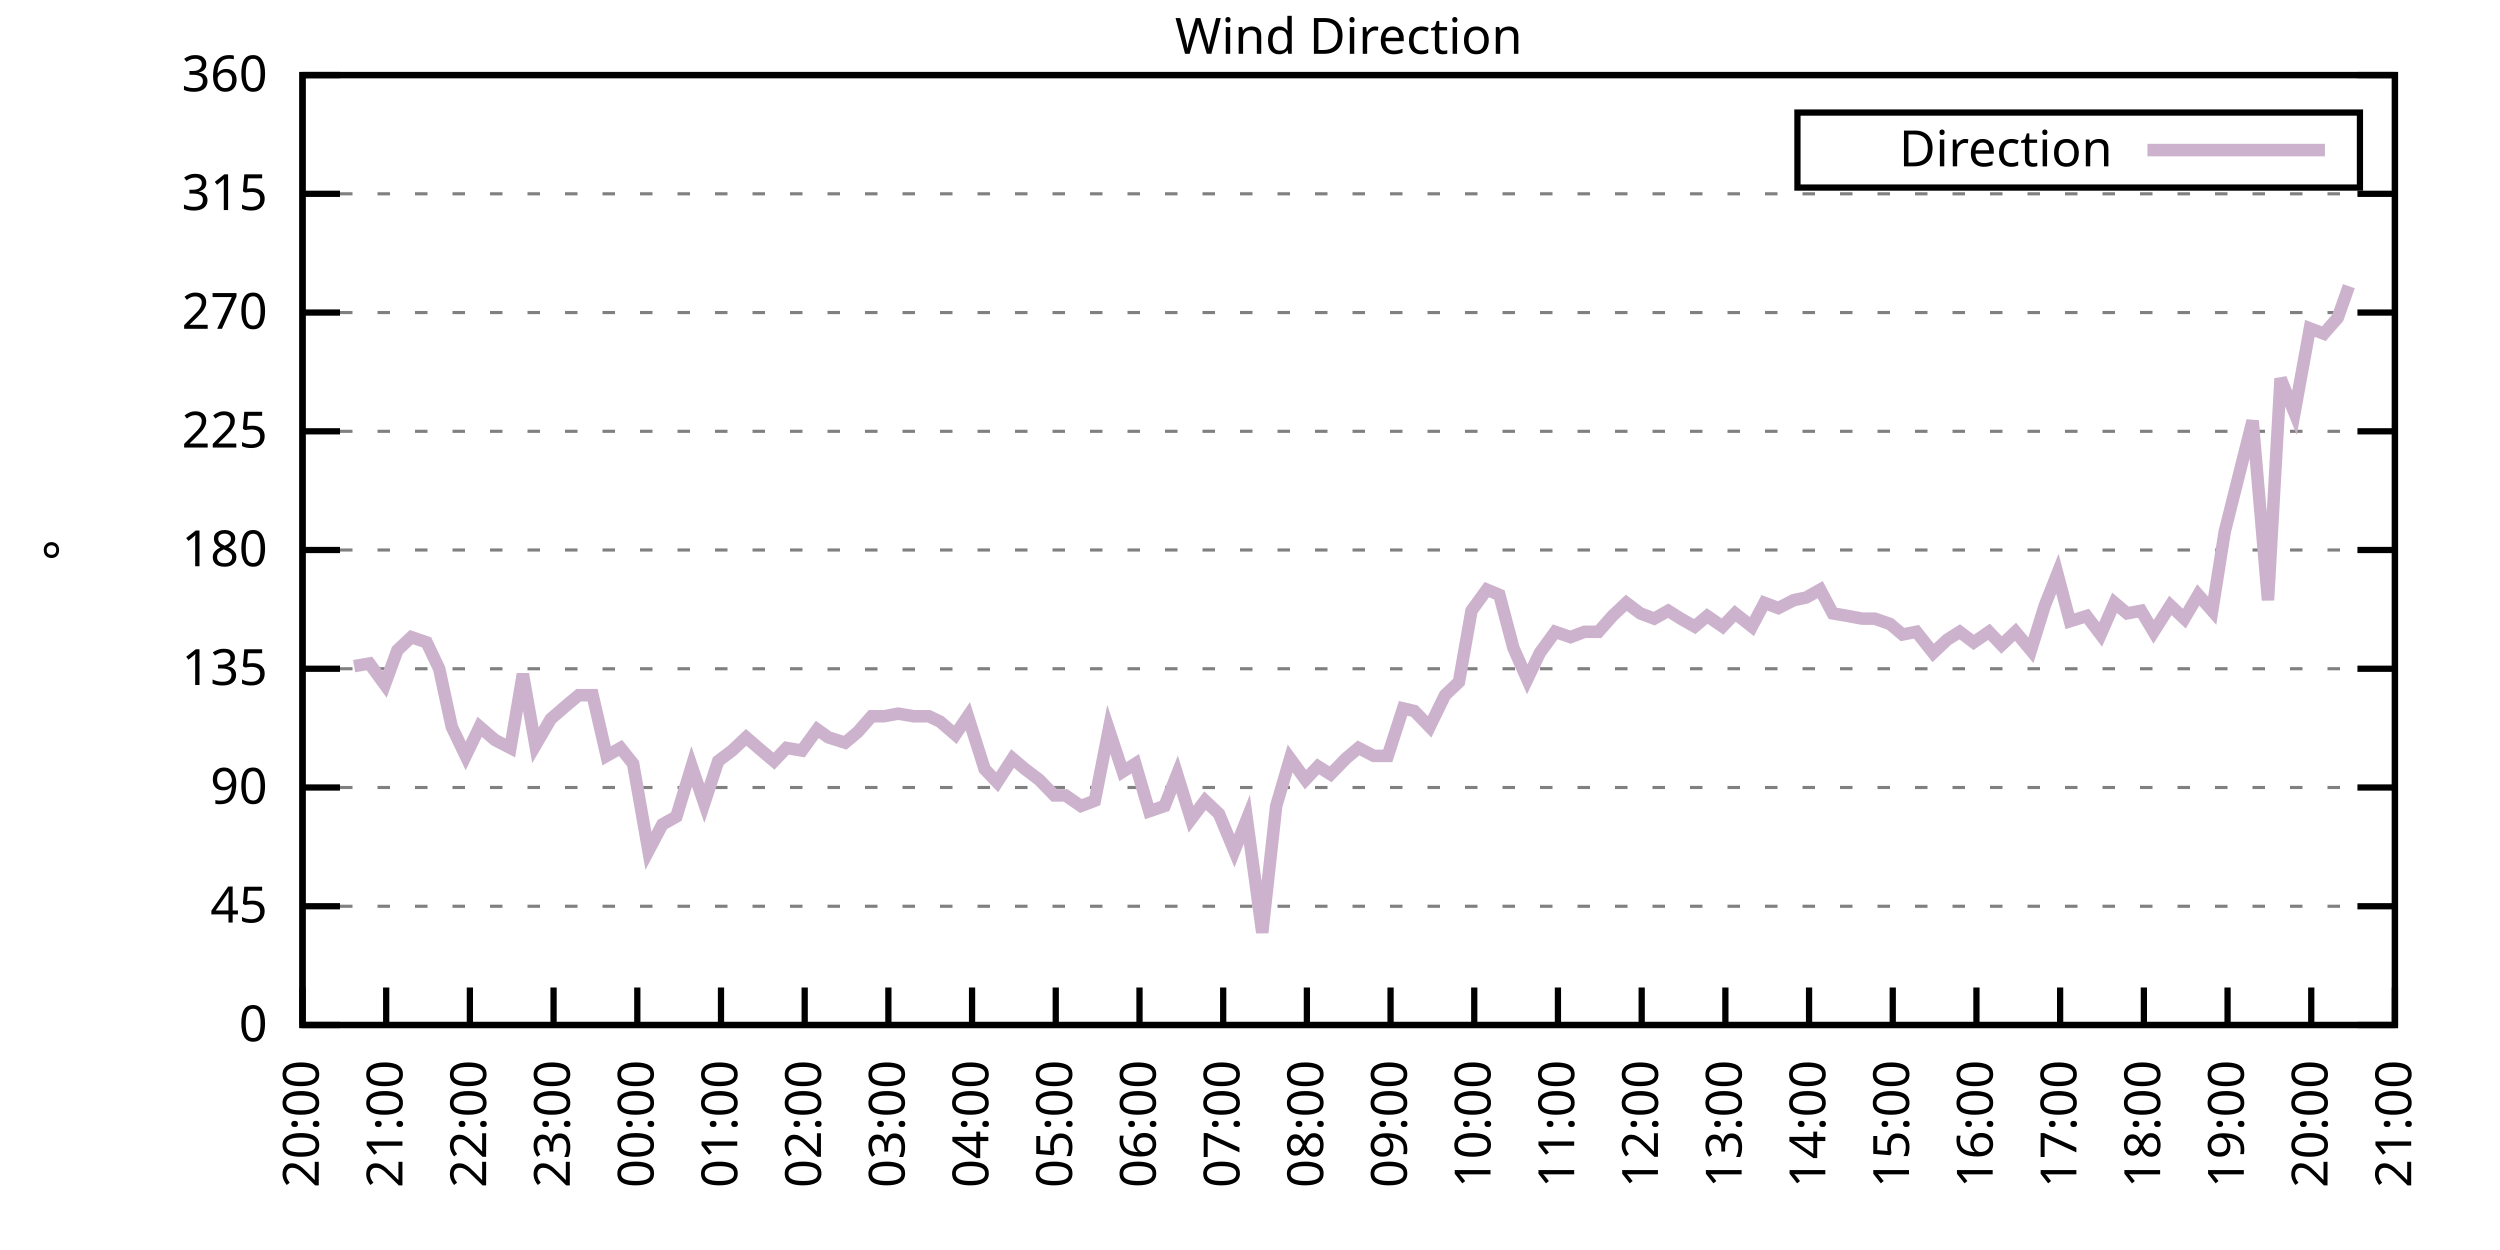
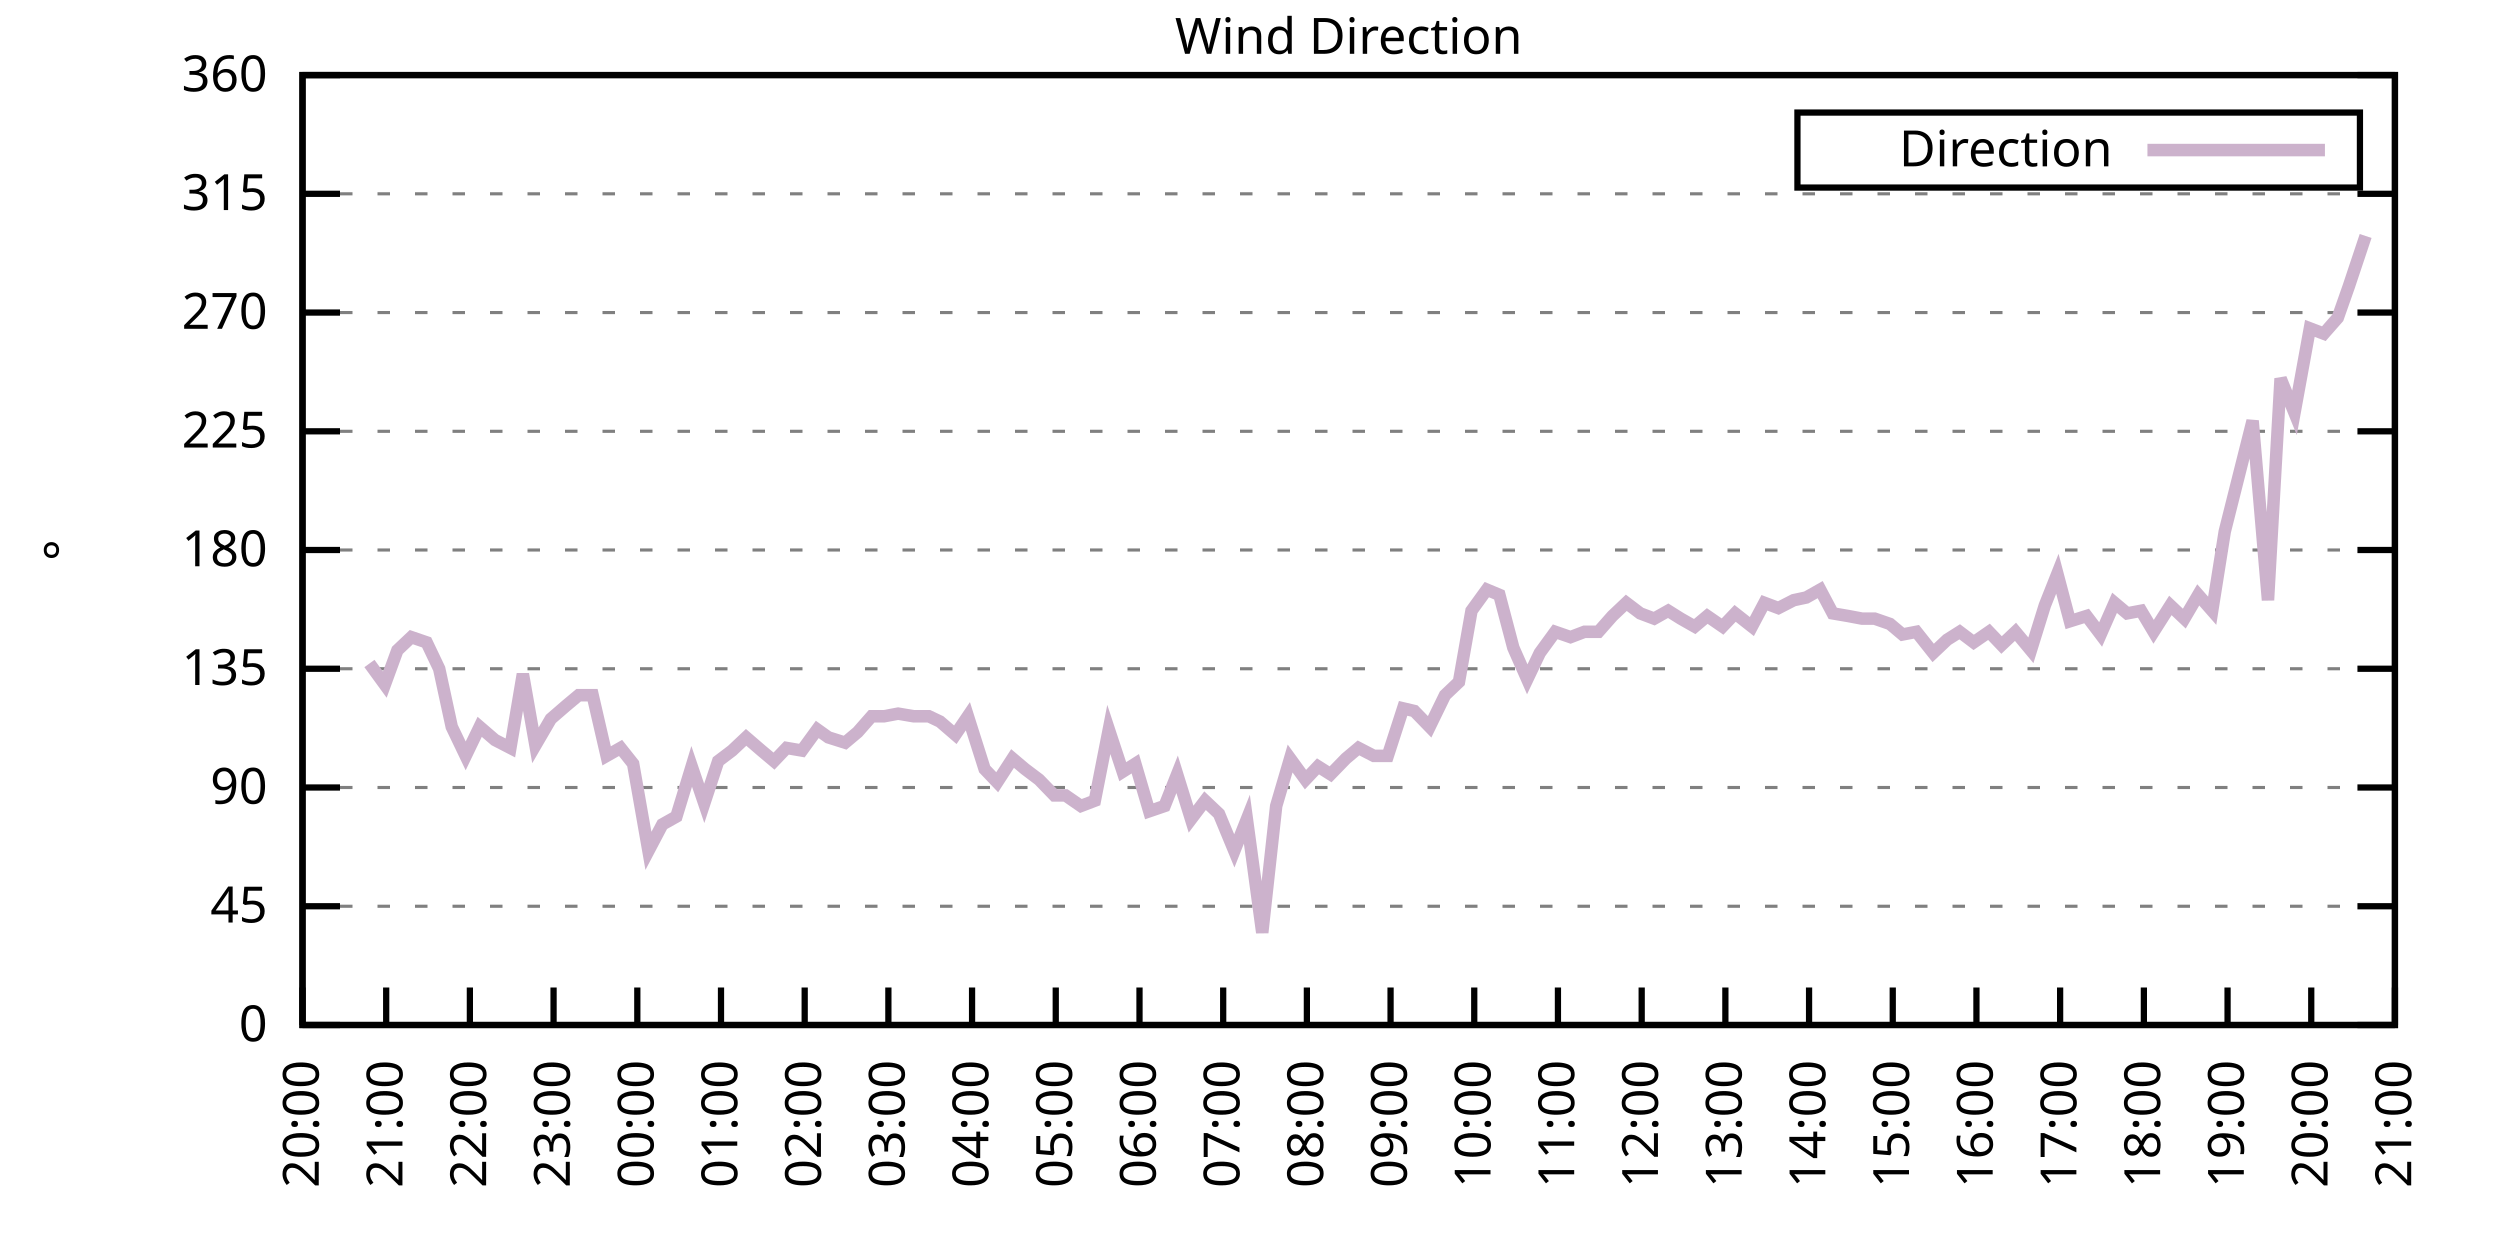
<svg xmlns="http://www.w3.org/2000/svg" xmlns:xlink="http://www.w3.org/1999/xlink" width="400" height="200" viewBox="0 0 400 200">
  <g id="gnuplot_canvas">
    <rect x="0" y="0" width="400" height="200" fill="none" />
    <defs>
      <circle id="gpDot" r="0.5" stroke-width="0.5" stroke="currentColor" />
      <path id="gpPt0" stroke-width="0.333" stroke="currentColor" d="M-1,0 h2 M0,-1 v2" />
      <path id="gpPt1" stroke-width="0.333" stroke="currentColor" d="M-1,-1 L1,1 M1,-1 L-1,1" />
      <path id="gpPt2" stroke-width="0.333" stroke="currentColor" d="M-1,0 L1,0 M0,-1 L0,1 M-1,-1 L1,1 M-1,1 L1,-1" />
      <rect id="gpPt3" stroke-width="0.333" stroke="currentColor" x="-1" y="-1" width="2" height="2" />
      <rect id="gpPt4" stroke-width="0.333" stroke="currentColor" fill="currentColor" x="-1" y="-1" width="2" height="2" />
      <circle id="gpPt5" stroke-width="0.333" stroke="currentColor" cx="0" cy="0" r="1" />
      <use xlink:href="#gpPt5" id="gpPt6" fill="currentColor" stroke="none" />
      <path id="gpPt7" stroke-width="0.333" stroke="currentColor" d="M0,-1.33 L-1.33,0.67 L1.33,0.67 z" />
      <use xlink:href="#gpPt7" id="gpPt8" fill="currentColor" stroke="none" />
      <use xlink:href="#gpPt7" id="gpPt9" stroke="currentColor" transform="rotate(180)" />
      <use xlink:href="#gpPt9" id="gpPt10" fill="currentColor" stroke="none" />
      <use xlink:href="#gpPt3" id="gpPt11" stroke="currentColor" transform="rotate(45)" />
      <use xlink:href="#gpPt11" id="gpPt12" fill="currentColor" stroke="none" />
      <path id="gpPt13" stroke-width="0.333" stroke="currentColor" d="M0,1.330 L1.265,0.411 L0.782,-1.067 L-0.782,-1.076 L-1.265,0.411 z" />
      <use xlink:href="#gpPt13" id="gpPt14" fill="currentColor" stroke="none" />
      <filter id="textbox" filterUnits="objectBoundingBox" x="0" y="0" height="1" width="1">
        <feFlood flood-color="white" flood-opacity="1" result="bgnd" />
        <feComposite in="SourceGraphic" in2="bgnd" operator="atop" />
      </filter>
      <filter id="greybox" filterUnits="objectBoundingBox" x="0" y="0" height="1" width="1">
        <feFlood flood-color="lightgrey" flood-opacity="1" result="grey" />
        <feComposite in="SourceGraphic" in2="grey" operator="atop" />
      </filter>
    </defs>
    <g fill="none" color="white" stroke="currentColor" stroke-width="1.00" stroke-linecap="butt" stroke-linejoin="miter">
</g>
    <g fill="none" color="black" stroke="currentColor" stroke-width="1.00" stroke-linecap="butt" stroke-linejoin="miter">
      <g stroke="none" shape-rendering="crispEdges">
        <polygon fill="rgb(255, 255, 255)" points="48.40,164.00 383.18,164.00 383.18,12.02 48.40,12.02 " />
      </g>
    </g>
    <g fill="none" color="black" stroke="currentColor" stroke-width="1.00" stroke-linecap="butt" stroke-linejoin="miter">
</g>
    <g fill="none" color="black" stroke="black" stroke-width="0.50" stroke-linecap="butt" stroke-linejoin="miter">
</g>
    <g fill="none" color="gray" stroke="currentColor" stroke-width="0.50" stroke-linecap="butt" stroke-linejoin="miter">
      <path stroke="gray" stroke-dasharray="2,4" class="gridline" d="M48.40,164.00 L383.19,164.00  " />
    </g>
    <g fill="none" color="gray" stroke="gray" stroke-width="1.00" stroke-linecap="butt" stroke-linejoin="miter">
</g>
    <g fill="none" color="black" stroke="currentColor" stroke-width="1.00" stroke-linecap="butt" stroke-linejoin="miter">
      <path stroke="black" d="M48.40,164.00 L54.40,164.00 M383.19,164.00 L377.19,164.00  " />
      <g transform="translate(42.80,166.60)" stroke="none" fill="black" font-family="Sans" font-size="8.00" text-anchor="end">
        <text>
          <tspan font-family="Sans"> 0</tspan>
        </text>
      </g>
    </g>
    <g fill="none" color="black" stroke="currentColor" stroke-width="1.00" stroke-linecap="butt" stroke-linejoin="miter">
</g>
    <g fill="none" color="black" stroke="black" stroke-width="0.50" stroke-linecap="butt" stroke-linejoin="miter">
</g>
    <g fill="none" color="gray" stroke="currentColor" stroke-width="0.50" stroke-linecap="butt" stroke-linejoin="miter">
      <path stroke="gray" stroke-dasharray="2,4" class="gridline" d="M48.40,145.00 L383.19,145.00  " />
    </g>
    <g fill="none" color="gray" stroke="gray" stroke-width="1.00" stroke-linecap="butt" stroke-linejoin="miter">
</g>
    <g fill="none" color="black" stroke="currentColor" stroke-width="1.00" stroke-linecap="butt" stroke-linejoin="miter">
      <path stroke="black" d="M48.40,145.00 L54.40,145.00 M383.19,145.00 L377.19,145.00  " />
      <g transform="translate(42.80,147.60)" stroke="none" fill="black" font-family="Sans" font-size="8.00" text-anchor="end">
        <text>
          <tspan font-family="Sans"> 45</tspan>
        </text>
      </g>
    </g>
    <g fill="none" color="black" stroke="currentColor" stroke-width="1.00" stroke-linecap="butt" stroke-linejoin="miter">
</g>
    <g fill="none" color="black" stroke="black" stroke-width="0.50" stroke-linecap="butt" stroke-linejoin="miter">
</g>
    <g fill="none" color="gray" stroke="currentColor" stroke-width="0.50" stroke-linecap="butt" stroke-linejoin="miter">
      <path stroke="gray" stroke-dasharray="2,4" class="gridline" d="M48.40,126.00 L383.19,126.00  " />
    </g>
    <g fill="none" color="gray" stroke="gray" stroke-width="1.00" stroke-linecap="butt" stroke-linejoin="miter">
</g>
    <g fill="none" color="black" stroke="currentColor" stroke-width="1.00" stroke-linecap="butt" stroke-linejoin="miter">
      <path stroke="black" d="M48.40,126.00 L54.40,126.00 M383.19,126.00 L377.19,126.00  " />
      <g transform="translate(42.80,128.60)" stroke="none" fill="black" font-family="Sans" font-size="8.00" text-anchor="end">
        <text>
          <tspan font-family="Sans"> 90</tspan>
        </text>
      </g>
    </g>
    <g fill="none" color="black" stroke="currentColor" stroke-width="1.00" stroke-linecap="butt" stroke-linejoin="miter">
</g>
    <g fill="none" color="black" stroke="black" stroke-width="0.50" stroke-linecap="butt" stroke-linejoin="miter">
</g>
    <g fill="none" color="gray" stroke="currentColor" stroke-width="0.50" stroke-linecap="butt" stroke-linejoin="miter">
      <path stroke="gray" stroke-dasharray="2,4" class="gridline" d="M48.40,107.00 L383.19,107.00  " />
    </g>
    <g fill="none" color="gray" stroke="gray" stroke-width="1.00" stroke-linecap="butt" stroke-linejoin="miter">
</g>
    <g fill="none" color="black" stroke="currentColor" stroke-width="1.00" stroke-linecap="butt" stroke-linejoin="miter">
      <path stroke="black" d="M48.40,107.00 L54.40,107.00 M383.19,107.00 L377.19,107.00  " />
      <g transform="translate(42.80,109.60)" stroke="none" fill="black" font-family="Sans" font-size="8.00" text-anchor="end">
        <text>
          <tspan font-family="Sans"> 135</tspan>
        </text>
      </g>
    </g>
    <g fill="none" color="black" stroke="currentColor" stroke-width="1.00" stroke-linecap="butt" stroke-linejoin="miter">
</g>
    <g fill="none" color="black" stroke="black" stroke-width="0.50" stroke-linecap="butt" stroke-linejoin="miter">
</g>
    <g fill="none" color="gray" stroke="currentColor" stroke-width="0.50" stroke-linecap="butt" stroke-linejoin="miter">
      <path stroke="gray" stroke-dasharray="2,4" class="gridline" d="M48.40,88.00 L383.19,88.00  " />
    </g>
    <g fill="none" color="gray" stroke="gray" stroke-width="1.00" stroke-linecap="butt" stroke-linejoin="miter">
</g>
    <g fill="none" color="black" stroke="currentColor" stroke-width="1.00" stroke-linecap="butt" stroke-linejoin="miter">
      <path stroke="black" d="M48.40,88.00 L54.40,88.00 M383.19,88.00 L377.19,88.00  " />
      <g transform="translate(42.80,90.60)" stroke="none" fill="black" font-family="Sans" font-size="8.00" text-anchor="end">
        <text>
          <tspan font-family="Sans"> 180</tspan>
        </text>
      </g>
    </g>
    <g fill="none" color="black" stroke="currentColor" stroke-width="1.00" stroke-linecap="butt" stroke-linejoin="miter">
</g>
    <g fill="none" color="black" stroke="black" stroke-width="0.50" stroke-linecap="butt" stroke-linejoin="miter">
</g>
    <g fill="none" color="gray" stroke="currentColor" stroke-width="0.50" stroke-linecap="butt" stroke-linejoin="miter">
      <path stroke="gray" stroke-dasharray="2,4" class="gridline" d="M48.40,69.01 L383.19,69.01  " />
    </g>
    <g fill="none" color="gray" stroke="gray" stroke-width="1.00" stroke-linecap="butt" stroke-linejoin="miter">
</g>
    <g fill="none" color="black" stroke="currentColor" stroke-width="1.00" stroke-linecap="butt" stroke-linejoin="miter">
      <path stroke="black" d="M48.40,69.01 L54.40,69.01 M383.19,69.01 L377.19,69.01  " />
      <g transform="translate(42.80,71.61)" stroke="none" fill="black" font-family="Sans" font-size="8.00" text-anchor="end">
        <text>
          <tspan font-family="Sans"> 225</tspan>
        </text>
      </g>
    </g>
    <g fill="none" color="black" stroke="currentColor" stroke-width="1.00" stroke-linecap="butt" stroke-linejoin="miter">
</g>
    <g fill="none" color="black" stroke="black" stroke-width="0.50" stroke-linecap="butt" stroke-linejoin="miter">
</g>
    <g fill="none" color="gray" stroke="currentColor" stroke-width="0.50" stroke-linecap="butt" stroke-linejoin="miter">
      <path stroke="gray" stroke-dasharray="2,4" class="gridline" d="M48.40,50.01 L383.19,50.01  " />
    </g>
    <g fill="none" color="gray" stroke="gray" stroke-width="1.00" stroke-linecap="butt" stroke-linejoin="miter">
</g>
    <g fill="none" color="black" stroke="currentColor" stroke-width="1.00" stroke-linecap="butt" stroke-linejoin="miter">
      <path stroke="black" d="M48.40,50.01 L54.40,50.01 M383.19,50.01 L377.19,50.01  " />
      <g transform="translate(42.80,52.61)" stroke="none" fill="black" font-family="Sans" font-size="8.00" text-anchor="end">
        <text>
          <tspan font-family="Sans"> 270</tspan>
        </text>
      </g>
    </g>
    <g fill="none" color="black" stroke="currentColor" stroke-width="1.00" stroke-linecap="butt" stroke-linejoin="miter">
</g>
    <g fill="none" color="black" stroke="black" stroke-width="0.50" stroke-linecap="butt" stroke-linejoin="miter">
</g>
    <g fill="none" color="gray" stroke="currentColor" stroke-width="0.50" stroke-linecap="butt" stroke-linejoin="miter">
      <path stroke="gray" stroke-dasharray="2,4" class="gridline" d="M48.40,31.01 L383.19,31.01  " />
    </g>
    <g fill="none" color="gray" stroke="gray" stroke-width="1.00" stroke-linecap="butt" stroke-linejoin="miter">
</g>
    <g fill="none" color="black" stroke="currentColor" stroke-width="1.00" stroke-linecap="butt" stroke-linejoin="miter">
      <path stroke="black" d="M48.40,31.01 L54.40,31.01 M383.19,31.01 L377.19,31.01  " />
      <g transform="translate(42.80,33.61)" stroke="none" fill="black" font-family="Sans" font-size="8.00" text-anchor="end">
        <text>
          <tspan font-family="Sans"> 315</tspan>
        </text>
      </g>
    </g>
    <g fill="none" color="black" stroke="currentColor" stroke-width="1.00" stroke-linecap="butt" stroke-linejoin="miter">
</g>
    <g fill="none" color="black" stroke="black" stroke-width="0.50" stroke-linecap="butt" stroke-linejoin="miter">
</g>
    <g fill="none" color="gray" stroke="currentColor" stroke-width="0.50" stroke-linecap="butt" stroke-linejoin="miter">
      <path stroke="gray" stroke-dasharray="2,4" class="gridline" d="M48.40,12.01 L383.19,12.01  " />
    </g>
    <g fill="none" color="gray" stroke="gray" stroke-width="1.00" stroke-linecap="butt" stroke-linejoin="miter">
</g>
    <g fill="none" color="black" stroke="currentColor" stroke-width="1.00" stroke-linecap="butt" stroke-linejoin="miter">
      <path stroke="black" d="M48.40,12.01 L54.40,12.01 M383.19,12.01 L377.19,12.01  " />
      <g transform="translate(42.80,14.61)" stroke="none" fill="black" font-family="Sans" font-size="8.00" text-anchor="end">
        <text>
          <tspan font-family="Sans"> 360</tspan>
        </text>
      </g>
    </g>
    <g fill="none" color="black" stroke="currentColor" stroke-width="1.00" stroke-linecap="butt" stroke-linejoin="miter">
      <path stroke="black" d="M48.40,164.00 L48.40,158.00  " />
      <g transform="translate(51.00,169.60) rotate(270.00)" stroke="none" fill="black" font-family="Sans" font-size="8.00" text-anchor="end">
        <text>
          <tspan font-family="Sans">20:00</tspan>
        </text>
      </g>
    </g>
    <g fill="none" color="black" stroke="currentColor" stroke-width="1.00" stroke-linecap="butt" stroke-linejoin="miter">
      <path stroke="black" d="M61.79,164.00 L61.79,158.00  " />
      <g transform="translate(64.39,169.60) rotate(270.00)" stroke="none" fill="black" font-family="Sans" font-size="8.00" text-anchor="end">
        <text>
          <tspan font-family="Sans">21:00</tspan>
        </text>
      </g>
    </g>
    <g fill="none" color="black" stroke="currentColor" stroke-width="1.00" stroke-linecap="butt" stroke-linejoin="miter">
      <path stroke="black" d="M75.18,164.00 L75.18,158.00  " />
      <g transform="translate(77.78,169.60) rotate(270.00)" stroke="none" fill="black" font-family="Sans" font-size="8.00" text-anchor="end">
        <text>
          <tspan font-family="Sans">22:00</tspan>
        </text>
      </g>
    </g>
    <g fill="none" color="black" stroke="currentColor" stroke-width="1.00" stroke-linecap="butt" stroke-linejoin="miter">
      <path stroke="black" d="M88.57,164.00 L88.57,158.00  " />
      <g transform="translate(91.17,169.60) rotate(270.00)" stroke="none" fill="black" font-family="Sans" font-size="8.00" text-anchor="end">
        <text>
          <tspan font-family="Sans">23:00</tspan>
        </text>
      </g>
    </g>
    <g fill="none" color="black" stroke="currentColor" stroke-width="1.00" stroke-linecap="butt" stroke-linejoin="miter">
      <path stroke="black" d="M101.97,164.00 L101.97,158.00  " />
      <g transform="translate(104.57,169.60) rotate(270.00)" stroke="none" fill="black" font-family="Sans" font-size="8.00" text-anchor="end">
        <text>
          <tspan font-family="Sans">00:00</tspan>
        </text>
      </g>
    </g>
    <g fill="none" color="black" stroke="currentColor" stroke-width="1.00" stroke-linecap="butt" stroke-linejoin="miter">
      <path stroke="black" d="M115.36,164.00 L115.36,158.00  " />
      <g transform="translate(117.96,169.60) rotate(270.00)" stroke="none" fill="black" font-family="Sans" font-size="8.00" text-anchor="end">
        <text>
          <tspan font-family="Sans">01:00</tspan>
        </text>
      </g>
    </g>
    <g fill="none" color="black" stroke="currentColor" stroke-width="1.00" stroke-linecap="butt" stroke-linejoin="miter">
      <path stroke="black" d="M128.75,164.00 L128.75,158.00  " />
      <g transform="translate(131.35,169.60) rotate(270.00)" stroke="none" fill="black" font-family="Sans" font-size="8.00" text-anchor="end">
        <text>
          <tspan font-family="Sans">02:00</tspan>
        </text>
      </g>
    </g>
    <g fill="none" color="black" stroke="currentColor" stroke-width="1.00" stroke-linecap="butt" stroke-linejoin="miter">
      <path stroke="black" d="M142.14,164.00 L142.14,158.00  " />
      <g transform="translate(144.74,169.60) rotate(270.00)" stroke="none" fill="black" font-family="Sans" font-size="8.00" text-anchor="end">
        <text>
          <tspan font-family="Sans">03:00</tspan>
        </text>
      </g>
    </g>
    <g fill="none" color="black" stroke="currentColor" stroke-width="1.00" stroke-linecap="butt" stroke-linejoin="miter">
      <path stroke="black" d="M155.53,164.00 L155.53,158.00  " />
      <g transform="translate(158.13,169.60) rotate(270.00)" stroke="none" fill="black" font-family="Sans" font-size="8.00" text-anchor="end">
        <text>
          <tspan font-family="Sans">04:00</tspan>
        </text>
      </g>
    </g>
    <g fill="none" color="black" stroke="currentColor" stroke-width="1.00" stroke-linecap="butt" stroke-linejoin="miter">
      <path stroke="black" d="M168.92,164.00 L168.92,158.00  " />
      <g transform="translate(171.52,169.60) rotate(270.00)" stroke="none" fill="black" font-family="Sans" font-size="8.00" text-anchor="end">
        <text>
          <tspan font-family="Sans">05:00</tspan>
        </text>
      </g>
    </g>
    <g fill="none" color="black" stroke="currentColor" stroke-width="1.00" stroke-linecap="butt" stroke-linejoin="miter">
      <path stroke="black" d="M182.32,164.00 L182.32,158.00  " />
      <g transform="translate(184.92,169.60) rotate(270.00)" stroke="none" fill="black" font-family="Sans" font-size="8.00" text-anchor="end">
        <text>
          <tspan font-family="Sans">06:00</tspan>
        </text>
      </g>
    </g>
    <g fill="none" color="black" stroke="currentColor" stroke-width="1.00" stroke-linecap="butt" stroke-linejoin="miter">
      <path stroke="black" d="M195.71,164.00 L195.71,158.00  " />
      <g transform="translate(198.31,169.60) rotate(270.00)" stroke="none" fill="black" font-family="Sans" font-size="8.00" text-anchor="end">
        <text>
          <tspan font-family="Sans">07:00</tspan>
        </text>
      </g>
    </g>
    <g fill="none" color="black" stroke="currentColor" stroke-width="1.00" stroke-linecap="butt" stroke-linejoin="miter">
      <path stroke="black" d="M209.10,164.00 L209.10,158.00  " />
      <g transform="translate(211.70,169.60) rotate(270.00)" stroke="none" fill="black" font-family="Sans" font-size="8.00" text-anchor="end">
        <text>
          <tspan font-family="Sans">08:00</tspan>
        </text>
      </g>
    </g>
    <g fill="none" color="black" stroke="currentColor" stroke-width="1.00" stroke-linecap="butt" stroke-linejoin="miter">
      <path stroke="black" d="M222.49,164.00 L222.49,158.00  " />
      <g transform="translate(225.09,169.60) rotate(270.00)" stroke="none" fill="black" font-family="Sans" font-size="8.00" text-anchor="end">
        <text>
          <tspan font-family="Sans">09:00</tspan>
        </text>
      </g>
    </g>
    <g fill="none" color="black" stroke="currentColor" stroke-width="1.00" stroke-linecap="butt" stroke-linejoin="miter">
      <path stroke="black" d="M235.88,164.00 L235.88,158.00  " />
      <g transform="translate(238.48,169.60) rotate(270.00)" stroke="none" fill="black" font-family="Sans" font-size="8.00" text-anchor="end">
        <text>
          <tspan font-family="Sans">10:00</tspan>
        </text>
      </g>
    </g>
    <g fill="none" color="black" stroke="currentColor" stroke-width="1.00" stroke-linecap="butt" stroke-linejoin="miter">
      <path stroke="black" d="M249.27,164.00 L249.27,158.00  " />
      <g transform="translate(251.87,169.60) rotate(270.00)" stroke="none" fill="black" font-family="Sans" font-size="8.00" text-anchor="end">
        <text>
          <tspan font-family="Sans">11:00</tspan>
        </text>
      </g>
    </g>
    <g fill="none" color="black" stroke="currentColor" stroke-width="1.00" stroke-linecap="butt" stroke-linejoin="miter">
      <path stroke="black" d="M262.67,164.00 L262.67,158.00  " />
      <g transform="translate(265.27,169.60) rotate(270.00)" stroke="none" fill="black" font-family="Sans" font-size="8.00" text-anchor="end">
        <text>
          <tspan font-family="Sans">12:00</tspan>
        </text>
      </g>
    </g>
    <g fill="none" color="black" stroke="currentColor" stroke-width="1.00" stroke-linecap="butt" stroke-linejoin="miter">
      <path stroke="black" d="M276.06,164.00 L276.06,158.00  " />
      <g transform="translate(278.66,169.60) rotate(270.00)" stroke="none" fill="black" font-family="Sans" font-size="8.00" text-anchor="end">
        <text>
          <tspan font-family="Sans">13:00</tspan>
        </text>
      </g>
    </g>
    <g fill="none" color="black" stroke="currentColor" stroke-width="1.00" stroke-linecap="butt" stroke-linejoin="miter">
      <path stroke="black" d="M289.45,164.00 L289.45,158.00  " />
      <g transform="translate(292.05,169.60) rotate(270.00)" stroke="none" fill="black" font-family="Sans" font-size="8.00" text-anchor="end">
        <text>
          <tspan font-family="Sans">14:00</tspan>
        </text>
      </g>
    </g>
    <g fill="none" color="black" stroke="currentColor" stroke-width="1.00" stroke-linecap="butt" stroke-linejoin="miter">
      <path stroke="black" d="M302.84,164.00 L302.84,158.00  " />
      <g transform="translate(305.44,169.60) rotate(270.00)" stroke="none" fill="black" font-family="Sans" font-size="8.00" text-anchor="end">
        <text>
          <tspan font-family="Sans">15:00</tspan>
        </text>
      </g>
    </g>
    <g fill="none" color="black" stroke="currentColor" stroke-width="1.00" stroke-linecap="butt" stroke-linejoin="miter">
      <path stroke="black" d="M316.23,164.00 L316.23,158.00  " />
      <g transform="translate(318.83,169.60) rotate(270.00)" stroke="none" fill="black" font-family="Sans" font-size="8.00" text-anchor="end">
        <text>
          <tspan font-family="Sans">16:00</tspan>
        </text>
      </g>
    </g>
    <g fill="none" color="black" stroke="currentColor" stroke-width="1.00" stroke-linecap="butt" stroke-linejoin="miter">
      <path stroke="black" d="M329.62,164.00 L329.62,158.00  " />
      <g transform="translate(332.22,169.60) rotate(270.00)" stroke="none" fill="black" font-family="Sans" font-size="8.00" text-anchor="end">
        <text>
          <tspan font-family="Sans">17:00</tspan>
        </text>
      </g>
    </g>
    <g fill="none" color="black" stroke="currentColor" stroke-width="1.00" stroke-linecap="butt" stroke-linejoin="miter">
      <path stroke="black" d="M343.02,164.00 L343.02,158.00  " />
      <g transform="translate(345.62,169.60) rotate(270.00)" stroke="none" fill="black" font-family="Sans" font-size="8.00" text-anchor="end">
        <text>
          <tspan font-family="Sans">18:00</tspan>
        </text>
      </g>
    </g>
    <g fill="none" color="black" stroke="currentColor" stroke-width="1.00" stroke-linecap="butt" stroke-linejoin="miter">
      <path stroke="black" d="M356.41,164.00 L356.41,158.00  " />
      <g transform="translate(359.01,169.60) rotate(270.00)" stroke="none" fill="black" font-family="Sans" font-size="8.00" text-anchor="end">
        <text>
          <tspan font-family="Sans">19:00</tspan>
        </text>
      </g>
    </g>
    <g fill="none" color="black" stroke="currentColor" stroke-width="1.00" stroke-linecap="butt" stroke-linejoin="miter">
      <path stroke="black" d="M369.80,164.00 L369.80,158.00  " />
      <g transform="translate(372.40,169.60) rotate(270.00)" stroke="none" fill="black" font-family="Sans" font-size="8.00" text-anchor="end">
        <text>
          <tspan font-family="Sans">20:00</tspan>
        </text>
      </g>
    </g>
    <g fill="none" color="black" stroke="currentColor" stroke-width="1.00" stroke-linecap="butt" stroke-linejoin="miter">
      <path stroke="black" d="M383.19,164.00 L383.19,158.00  " />
      <g transform="translate(385.79,169.60) rotate(270.00)" stroke="none" fill="black" font-family="Sans" font-size="8.00" text-anchor="end">
        <text>
          <tspan font-family="Sans">21:00</tspan>
        </text>
      </g>
    </g>
    <g fill="none" color="black" stroke="currentColor" stroke-width="1.00" stroke-linecap="butt" stroke-linejoin="miter">
</g>
    <g fill="none" color="black" stroke="currentColor" stroke-width="1.00" stroke-linecap="butt" stroke-linejoin="miter">
      <path stroke="black" d="M48.40,12.01 L48.40,164.00 L383.19,164.00 L383.19,12.01 L48.40,12.01 Z  " />
    </g>
    <g fill="none" color="black" stroke="currentColor" stroke-width="1.00" stroke-linecap="butt" stroke-linejoin="miter">
</g>
    <g fill="none" color="black" stroke="currentColor" stroke-width="1.00" stroke-linecap="butt" stroke-linejoin="miter">
      <path stroke="black" d="M287.59,30.01 L287.59,18.01 L377.59,18.01 L377.59,30.01 L287.59,30.01 Z  " />
    </g>
    <g id="Wind_direction_plot_1">
      <g fill="none" color="white" stroke="black" stroke-width="2.00" stroke-linecap="butt" stroke-linejoin="miter">
</g>
      <g fill="none" color="black" stroke="currentColor" stroke-width="2.00" stroke-linecap="butt" stroke-linejoin="miter">
        <g transform="translate(337.99,26.61)" stroke="none" fill="black" font-family="Sans" font-size="8.00" text-anchor="end">
          <text>
            <tspan font-family="Sans">Direction</tspan>
          </text>
        </g>
      </g>
      <g fill="none" color="black" stroke="currentColor" stroke-width="2.00" stroke-linecap="butt" stroke-linejoin="miter">
-         <path stroke="rgb(204, 178, 204)" d="M343.59,24.01 L371.99,24.01 M56.66,106.58 L59.11,106.16 L61.57,109.54 L63.58,104.05 L65.81,101.94 L68.26,102.78   L70.27,107.00 L72.28,116.29 L74.51,120.94 L76.75,116.29 L79.20,118.40 L81.66,119.67 L83.66,107.85 L85.67,119.25   L88.13,115.03 L90.58,112.91 L92.59,111.23 L94.82,111.23 L97.06,120.94 L99.29,119.67 L101.30,122.20 L103.75,136.14   L105.98,131.91 L108.22,130.65 L110.67,122.62 L112.68,128.54 L114.91,121.78 L117.14,120.09 L119.38,117.98 L121.83,120.09   L123.84,121.78 L125.85,119.67 L128.30,120.09 L130.76,116.71 L132.54,117.98 L135.22,118.83 L137.23,117.14 L139.46,114.60   L141.47,114.60 L143.70,114.18 L146.16,114.60 L148.61,114.60 L150.40,115.45 L152.85,117.56 L154.86,114.60 L157.54,123.05   L159.55,125.16 L162.01,121.36 L164.01,123.05 L166.25,124.74 L168.70,127.27 L170.49,127.27 L172.94,128.96 L175.17,128.11   L177.41,116.71 L179.64,123.47 L181.65,122.20 L183.88,129.80 L186.33,128.96 L188.34,123.89 L190.57,131.07 L192.81,128.11   L195.04,130.22 L197.49,136.14 L199.50,131.07 L201.96,149.22 L204.19,128.96 L206.42,121.36 L208.88,124.74 L210.88,122.62   L212.89,123.89 L215.35,121.36 L217.36,119.67 L219.81,120.94 L222.04,120.94 L224.50,113.34 L226.29,113.76 L228.74,116.29   L231.20,111.23 L233.43,109.11 L235.44,97.72 L237.89,94.34 L239.90,95.18 L242.13,103.63 L244.36,108.69 L246.37,104.47   L248.83,101.09 L251.28,101.94 L253.51,101.09 L255.75,101.09 L257.98,98.56 L260.21,96.45 L262.44,98.14 L264.67,98.98   L266.91,97.72 L268.92,98.98 L271.15,100.25 L273.16,98.56 L275.61,100.25 L277.62,98.14 L280.30,100.25 L282.31,96.45   L284.54,97.29 L286.99,96.03 L289.00,95.60 L291.23,94.34 L293.24,98.14 L295.70,98.56 L297.93,98.98 L299.94,98.98   L302.39,99.83 L304.40,101.52 L306.63,101.09 L309.31,104.47 L311.54,102.36 L313.55,101.09 L315.79,102.78 L318.24,101.09   L320.25,103.20 L322.48,101.09 L324.94,104.05 L327.17,96.87 L329.18,91.80 L331.19,99.40 L333.86,98.56 L336.10,101.52   L338.33,96.45 L340.34,98.14 L342.57,97.72 L344.58,101.09 L347.26,96.87 L349.49,98.98 L351.72,95.18 L353.95,97.72   L355.96,85.05 L358.19,76.18 L360.42,67.32 L362.88,96.03 L364.89,60.56 L367.12,66.05 L369.58,52.54 L371.81,53.39   L374.04,50.85 L375.82,45.79  " />
+         <path stroke="rgb(204, 178, 204)" d="M343.59,24.01 L371.99,24.01 M59.11,106.16 L61.57,109.54 L63.58,104.05 L65.81,101.94 L68.26,102.78 L70.27,107.00   L72.28,116.29 L74.51,120.94 L76.75,116.29 L79.20,118.40 L81.66,119.67 L83.66,107.85 L85.67,119.25 L88.13,115.03   L90.58,112.91 L92.59,111.23 L94.82,111.23 L97.06,120.94 L99.29,119.67 L101.30,122.20 L103.75,136.14 L105.98,131.91   L108.22,130.65 L110.67,122.62 L112.68,128.54 L114.91,121.78 L117.14,120.09 L119.38,117.98 L121.83,120.09 L123.84,121.78   L125.85,119.67 L128.30,120.09 L130.76,116.71 L132.54,117.98 L135.22,118.83 L137.23,117.14 L139.46,114.60 L141.47,114.60   L143.70,114.18 L146.16,114.60 L148.61,114.60 L150.40,115.45 L152.85,117.56 L154.86,114.60 L157.54,123.05 L159.55,125.16   L162.01,121.36 L164.01,123.05 L166.25,124.74 L168.70,127.27 L170.49,127.27 L172.94,128.96 L175.17,128.11 L177.41,116.71   L179.64,123.47 L181.65,122.20 L183.88,129.80 L186.33,128.96 L188.34,123.89 L190.57,131.07 L192.81,128.11 L195.04,130.22   L197.49,136.14 L199.50,131.07 L201.96,149.22 L204.19,128.96 L206.42,121.36 L208.88,124.74 L210.88,122.62 L212.89,123.89   L215.35,121.36 L217.36,119.67 L219.81,120.94 L222.04,120.94 L224.50,113.34 L226.29,113.76 L228.74,116.29 L231.20,111.23   L233.43,109.11 L235.44,97.72 L237.89,94.34 L239.90,95.18 L242.13,103.63 L244.36,108.69 L246.37,104.47 L248.83,101.09   L251.28,101.94 L253.51,101.09 L255.75,101.09 L257.98,98.56 L260.21,96.45 L262.44,98.14 L264.67,98.98 L266.91,97.72   L268.92,98.98 L271.15,100.25 L273.16,98.56 L275.61,100.25 L277.62,98.14 L280.30,100.25 L282.31,96.45 L284.54,97.29   L286.99,96.03 L289.00,95.60 L291.23,94.34 L293.24,98.14 L295.70,98.56 L297.93,98.98 L299.94,98.98 L302.39,99.83   L304.40,101.52 L306.63,101.09 L309.31,104.47 L311.54,102.36 L313.55,101.09 L315.79,102.78 L318.24,101.09 L320.25,103.20   L322.48,101.09 L324.94,104.05 L327.17,96.87 L329.18,91.80 L331.19,99.40 L333.86,98.56 L336.10,101.52 L338.33,96.45   L340.34,98.14 L342.57,97.72 L344.58,101.09 L347.26,96.87 L349.49,98.98 L351.72,95.18 L353.95,97.72 L355.96,85.05   L358.19,76.18 L360.42,67.32 L362.88,96.03 L364.89,60.56 L367.12,66.05 L369.58,52.54 L371.81,53.39 L374.04,50.85   L375.82,45.79 L378.50,37.76  " />
      </g>
    </g>
    <g fill="none" color="black" stroke="currentColor" stroke-width="2.00" stroke-linecap="butt" stroke-linejoin="miter">
</g>
    <g fill="none" color="black" stroke="black" stroke-width="1.00" stroke-linecap="butt" stroke-linejoin="miter">
</g>
    <g fill="none" color="black" stroke="currentColor" stroke-width="1.00" stroke-linecap="butt" stroke-linejoin="miter">
      <path stroke="black" d="M48.40,12.01 L48.40,164.00 L383.19,164.00 L383.19,12.01 L48.40,12.01 Z  " />
      <g transform="translate(12.80,88.01) rotate(270.00)" stroke="none" fill="black" font-family="Sans" font-size="8.00" text-anchor="middle">
        <text>
          <tspan font-family="Sans">°</tspan>
        </text>
      </g>
    </g>
    <g fill="none" color="black" stroke="currentColor" stroke-width="1.00" stroke-linecap="butt" stroke-linejoin="miter">
</g>
    <g fill="none" color="black" stroke="currentColor" stroke-width="1.00" stroke-linecap="butt" stroke-linejoin="miter">
      <g transform="translate(215.79,8.61)" stroke="none" fill="black" font-family="Sans" font-size="8.00" text-anchor="middle">
        <text>
          <tspan font-family="Sans">Wind Direction</tspan>
        </text>
      </g>
    </g>
    <g fill="none" color="black" stroke="currentColor" stroke-width="1.00" stroke-linecap="butt" stroke-linejoin="miter">
</g>
  </g>
</svg>
